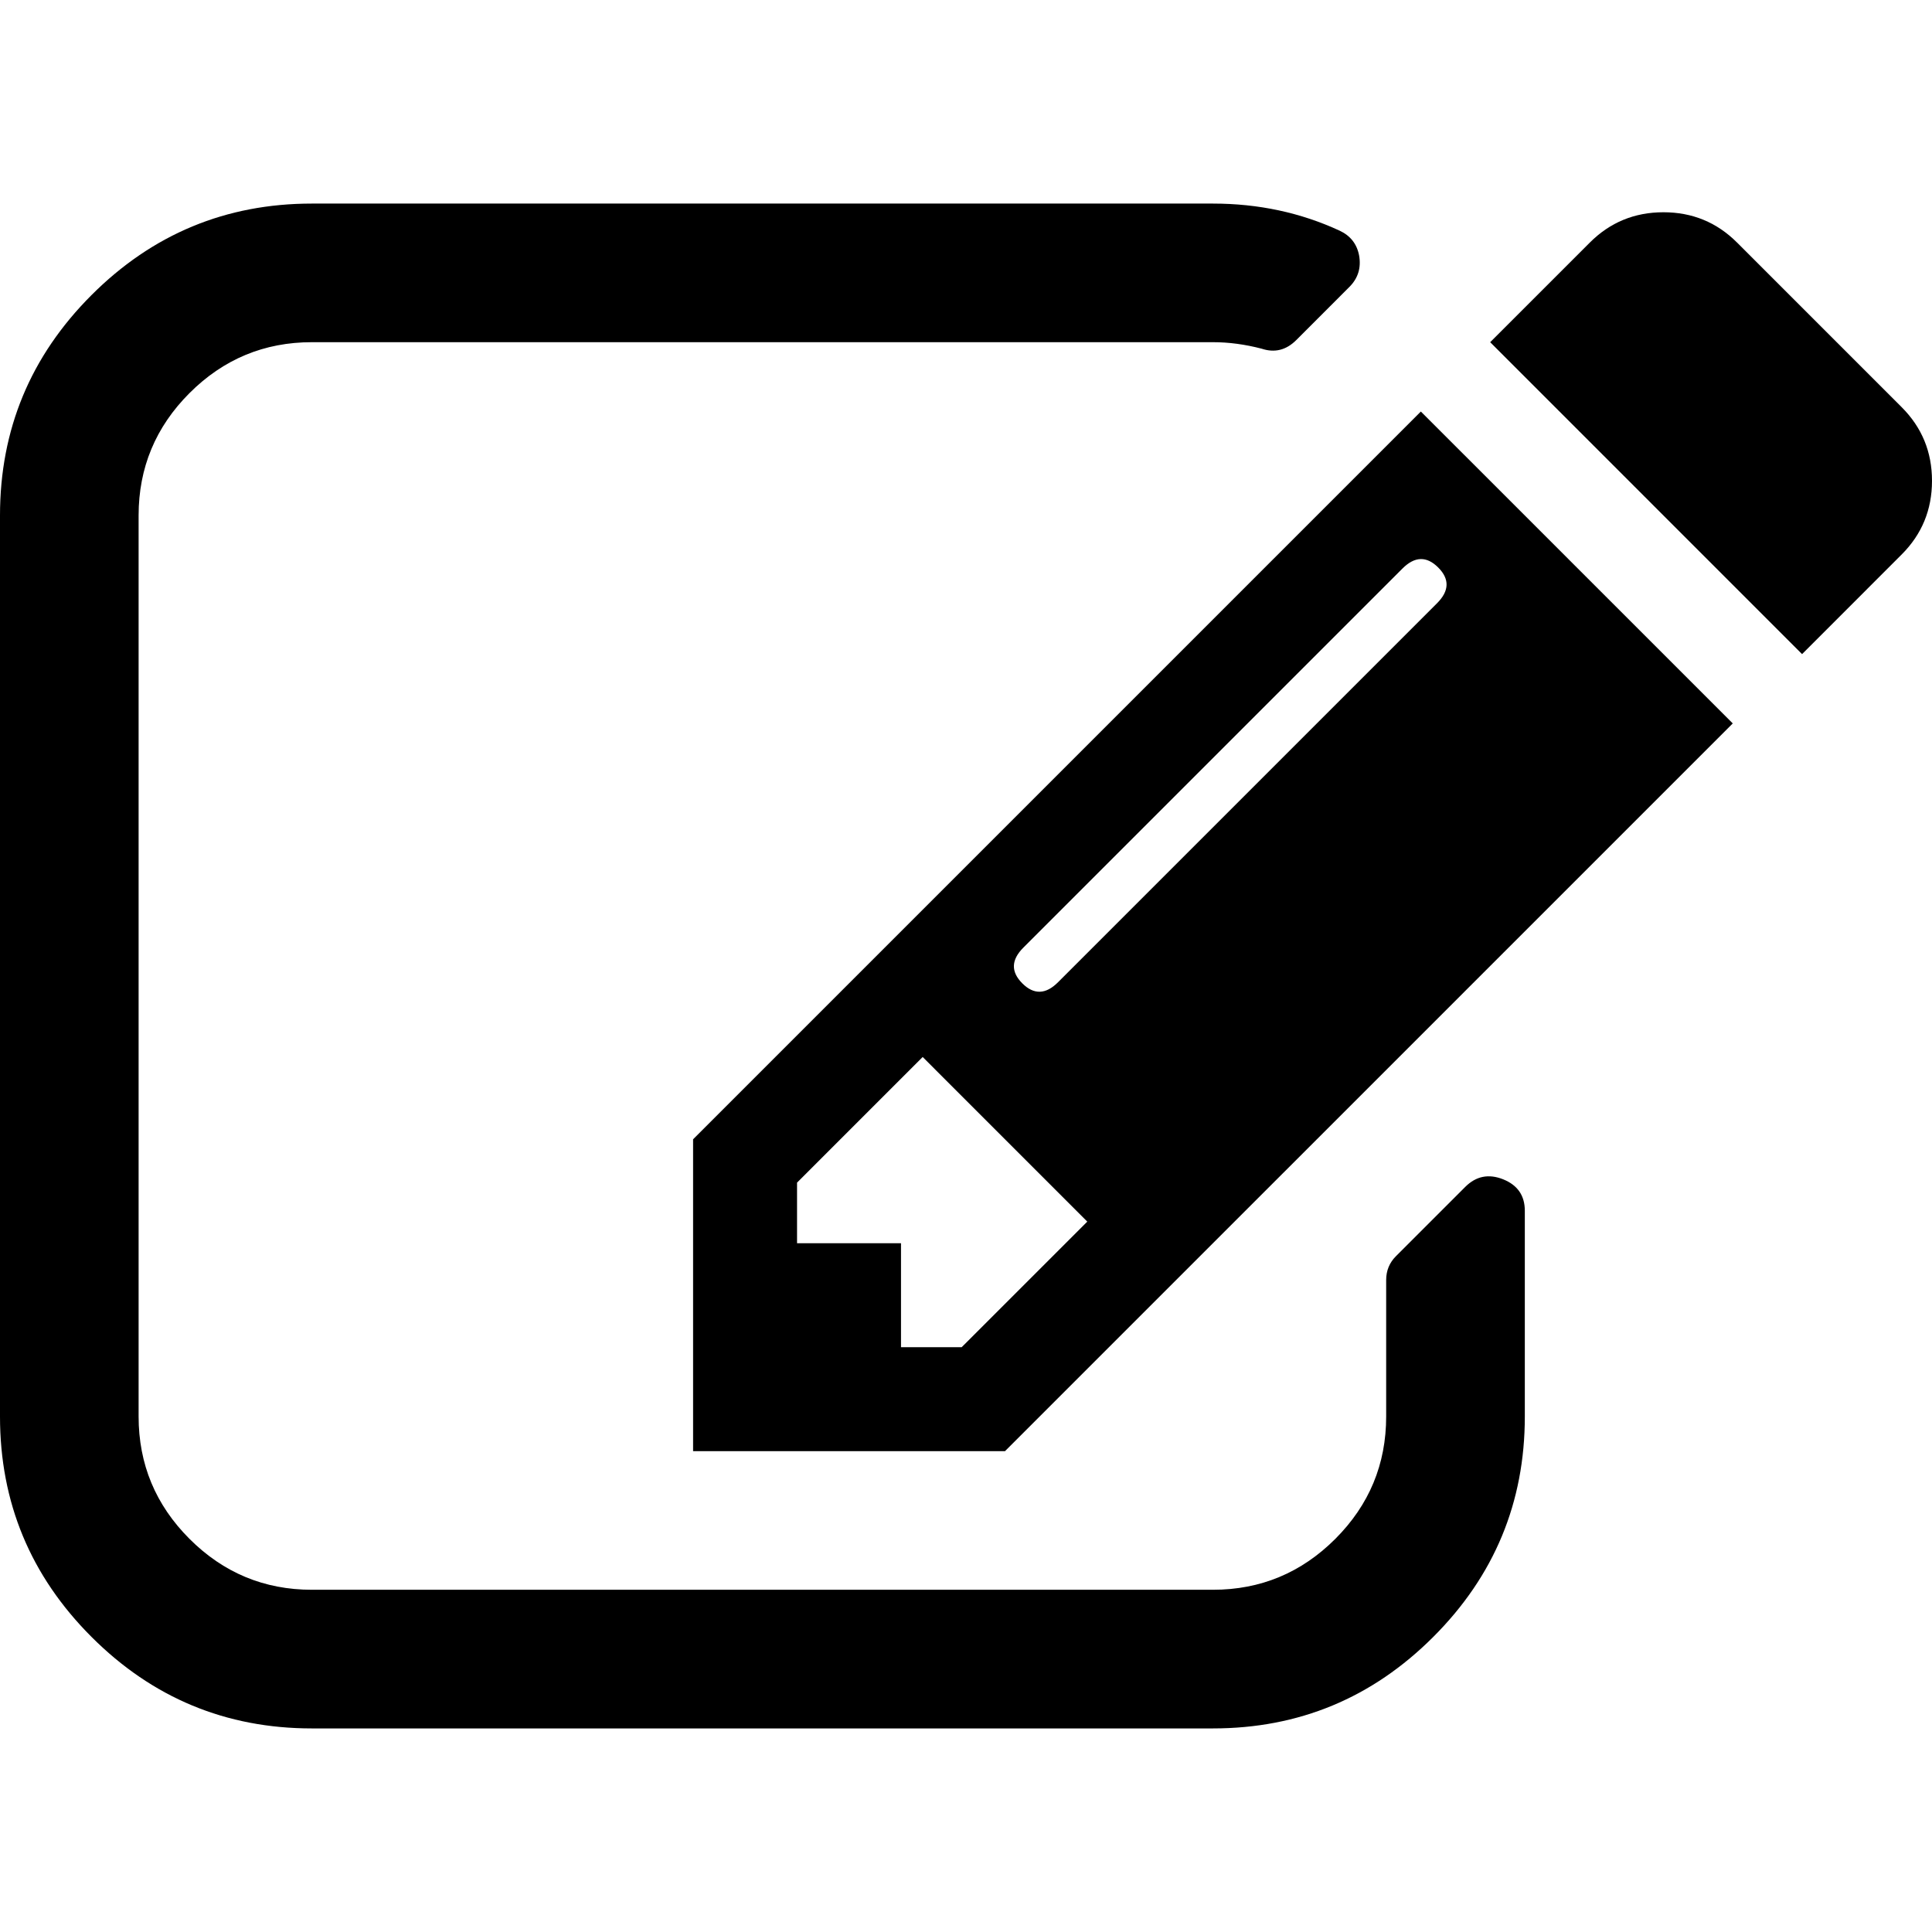
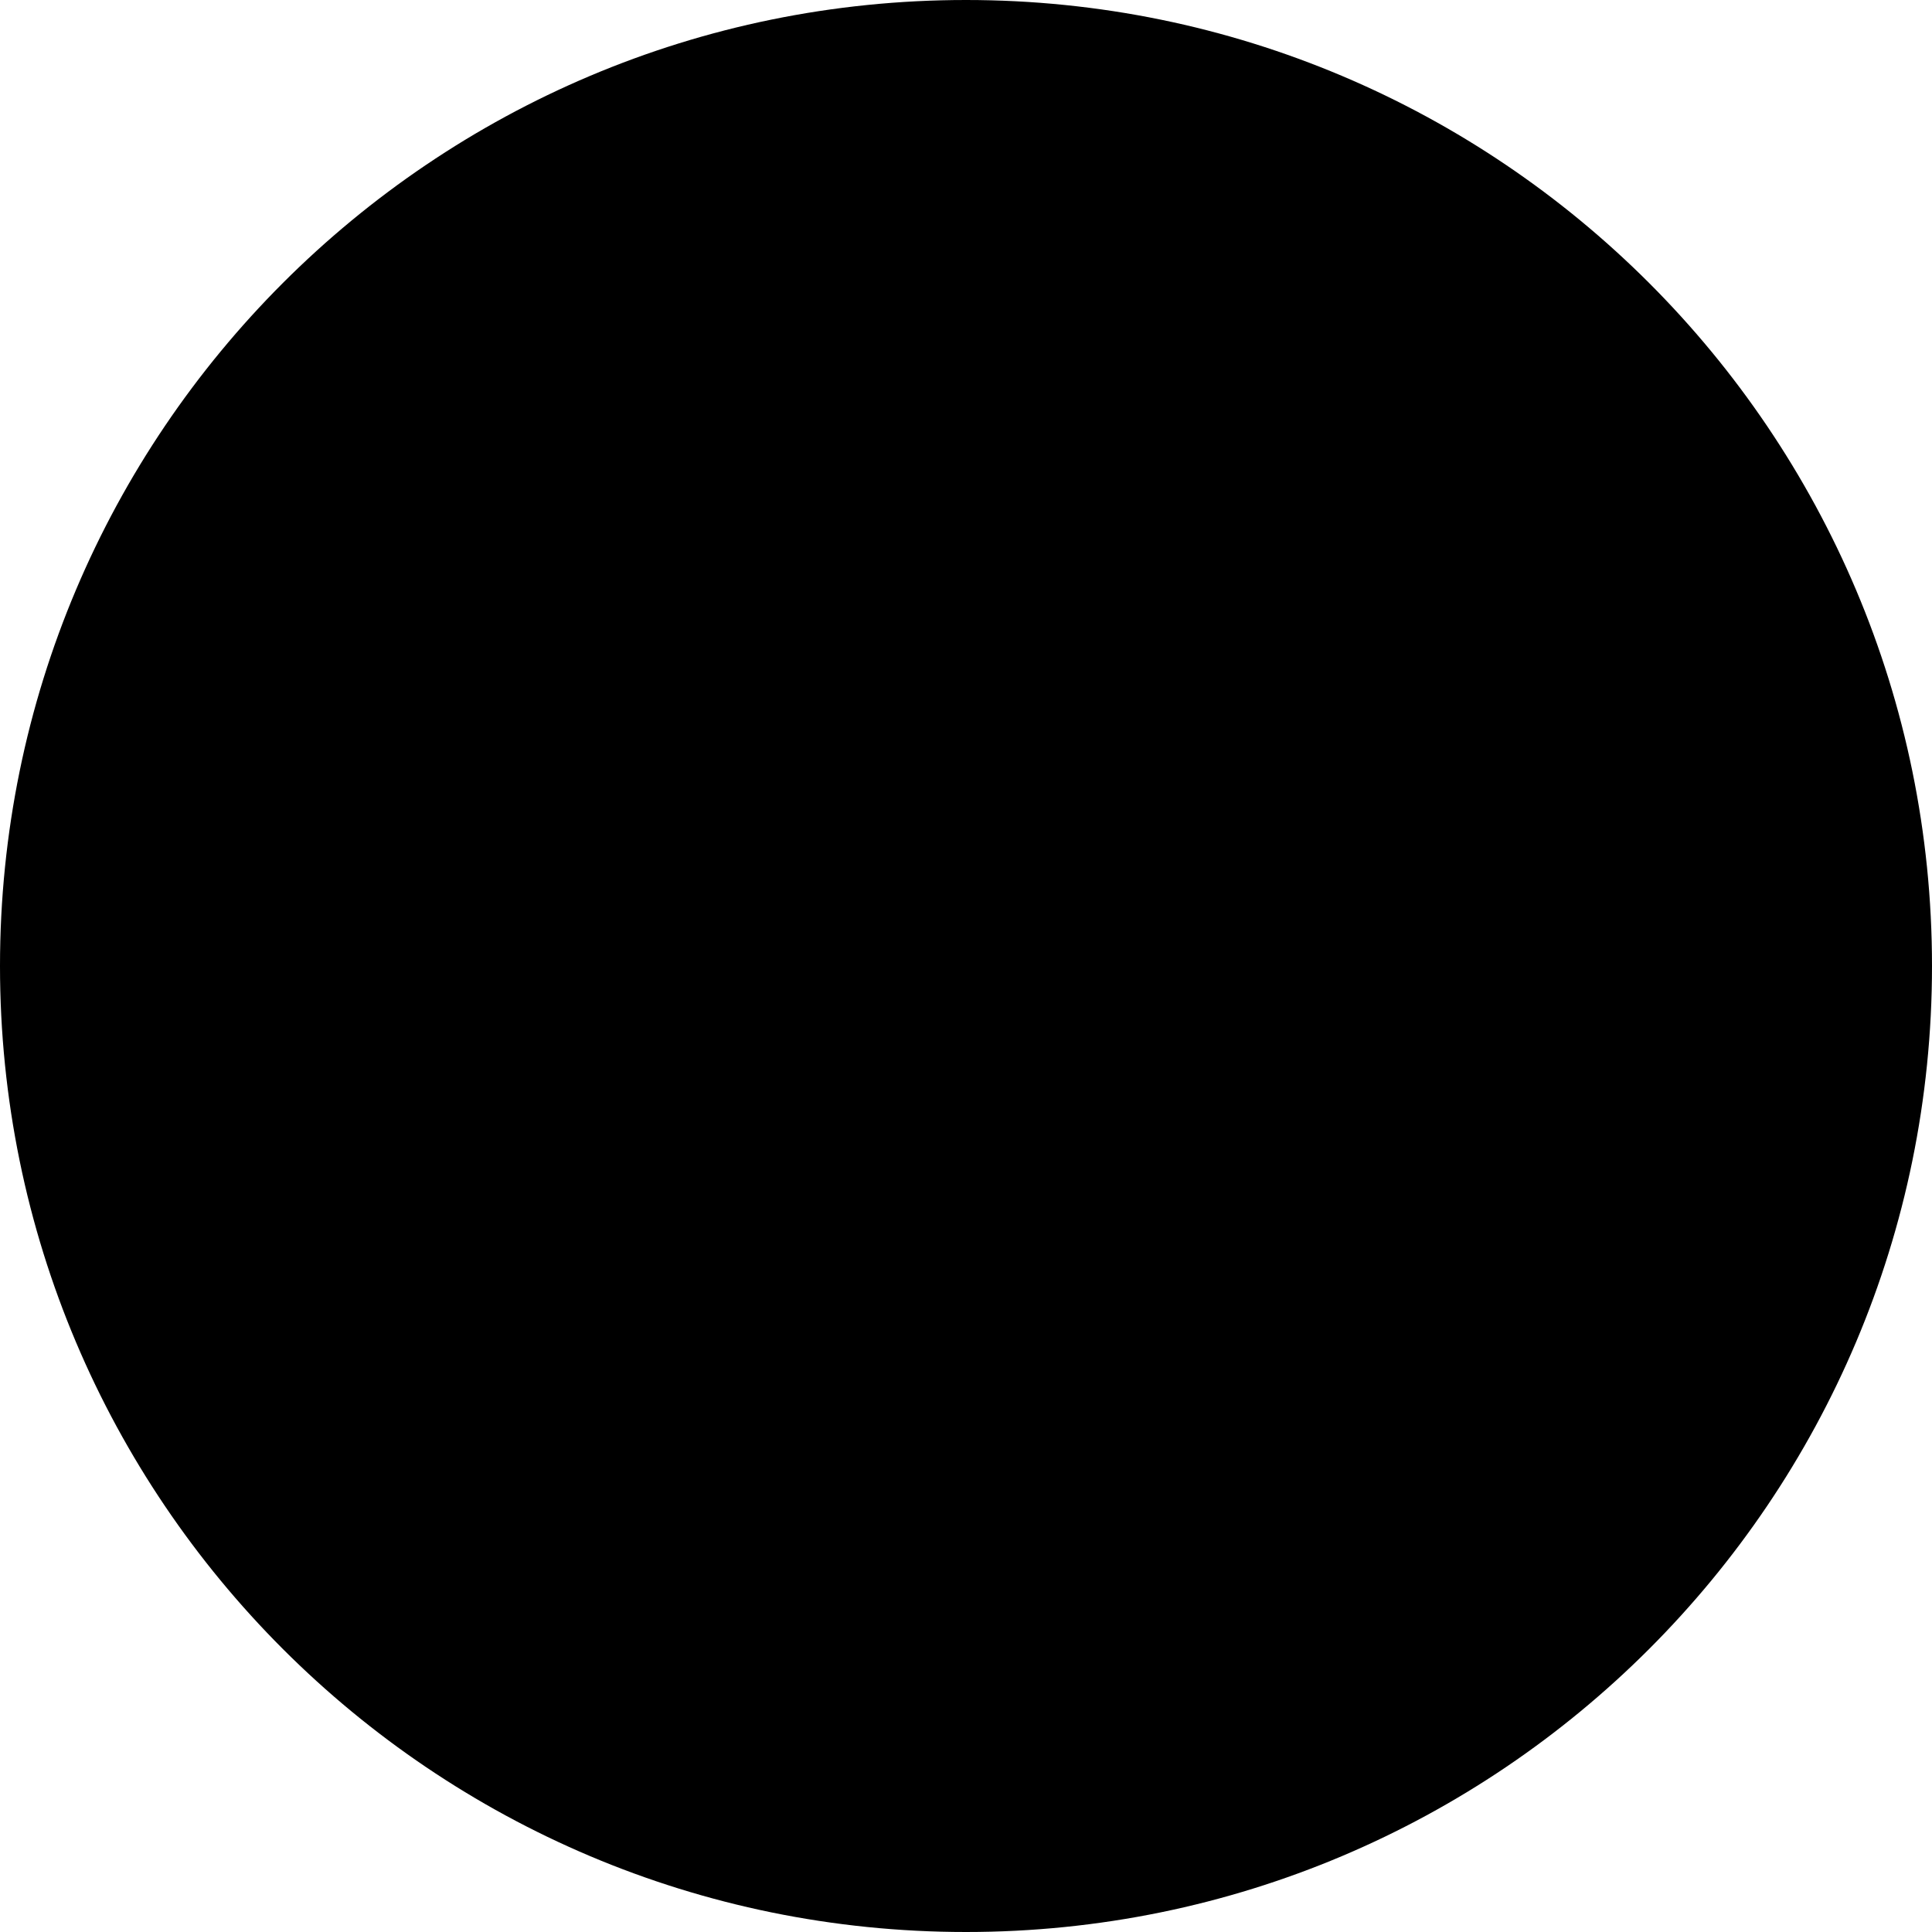
- <svg xmlns="http://www.w3.org/2000/svg" version="1.1" id="Capa_1" x="0px" y="0px" width="509.337px" height="509.338px" viewBox="0 0 509.337 509.338" style="enable-background:new 0 0 509.337 509.338;" xml:space="preserve">
-   <g>
-     <g>
-       <path d="M396.283,310.907c-3.809-1.52-7.143-0.853-9.996,1.998l-18.274,18.274c-1.711,1.708-2.573,3.806-2.573,6.276v35.978    c0,12.565-4.463,23.314-13.408,32.264c-8.952,8.945-19.701,13.418-32.264,13.418H82.224c-12.562,0-23.317-4.473-32.264-13.418    c-8.947-8.949-13.418-19.698-13.418-32.264V135.895c0-12.563,4.471-23.317,13.418-32.265c8.947-8.945,19.702-13.418,32.264-13.418    H319.77c4.186,0,8.47,0.571,12.847,1.714c3.433,1.141,6.472,0.381,9.134-2.284l13.986-13.99c2.286-2.281,3.138-5.043,2.57-8.278    c-0.571-3.044-2.286-5.234-5.141-6.565c-10.28-4.752-21.412-7.139-33.403-7.139H82.224c-22.648,0-42.017,8.042-58.102,24.126    C8.042,93.882,0,113.246,0,135.897V373.44c0,22.647,8.042,42.014,24.123,58.098c16.084,16.088,35.454,24.13,58.102,24.13h237.539    c22.647,0,42.014-8.042,58.098-24.13c16.088-16.084,24.13-35.45,24.13-58.098v-54.245    C401.991,315.191,400.084,312.434,396.283,310.907z" />
-       <path d="M182.721,300.354v82.221h82.229L456.81,190.716l-82.228-82.225L182.721,300.354z M253.524,355.169L253.524,355.169    l-15.99-0.007v-27.401h-27.406v-15.984l33.12-33.12l43.396,43.4L253.524,355.169z M378.861,159.023l-99.931,99.928    c-3.234,3.241-6.376,3.334-9.421,0.288c-3.043-3.046-2.95-6.186,0.287-9.419l99.931-99.929c3.233-3.239,6.368-3.333,9.421-0.287    S382.091,155.789,378.861,159.023z" />
-       <path d="M501.346,107.348L457.95,63.952c-5.328-5.33-11.796-7.995-19.413-7.995c-7.615,0-14.086,2.665-19.411,7.995    l-26.269,26.263l82.228,82.229l26.262-26.268c5.328-5.327,7.991-11.8,7.991-19.414S506.674,112.678,501.346,107.348z" />
-     </g>
-   </g>
-   <g>
- </g>
-   <g>
- </g>
-   <g>
- </g>
-   <g>
- </g>
-   <g>
- </g>
-   <g>
- </g>
-   <g>
- </g>
-   <g>
- </g>
-   <g>
- </g>
-   <g>
- </g>
-   <g>
- </g>
-   <g>
- </g>
-   <g>
- </g>
-   <g>
- </g>
-   <g>
- </g>
+ <svg xmlns="http://www.w3.org/2000/svg" width="48" height="48" viewBox="0 0 48 48" fill="none">
+   <circle cx="24" cy="24" r="24" fill="black" />
</svg>
